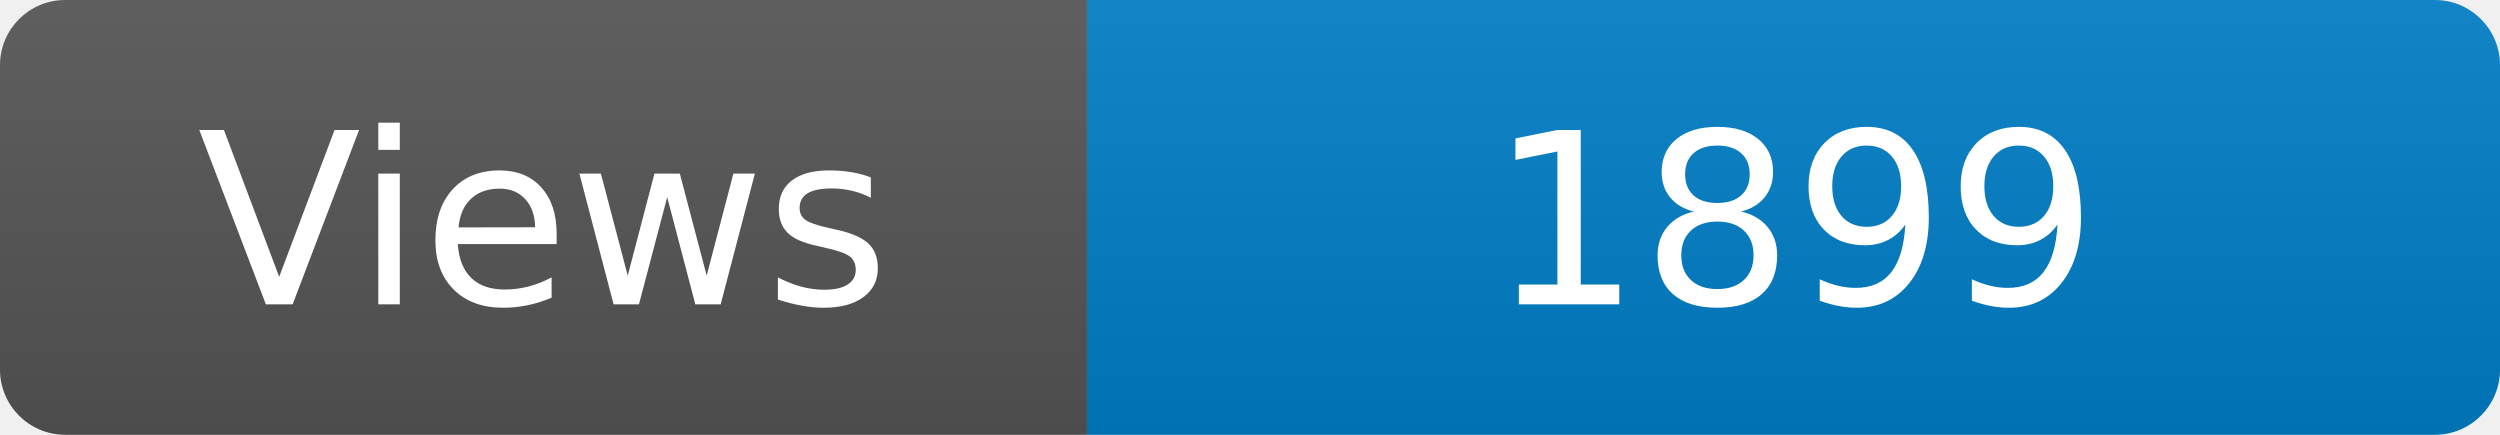
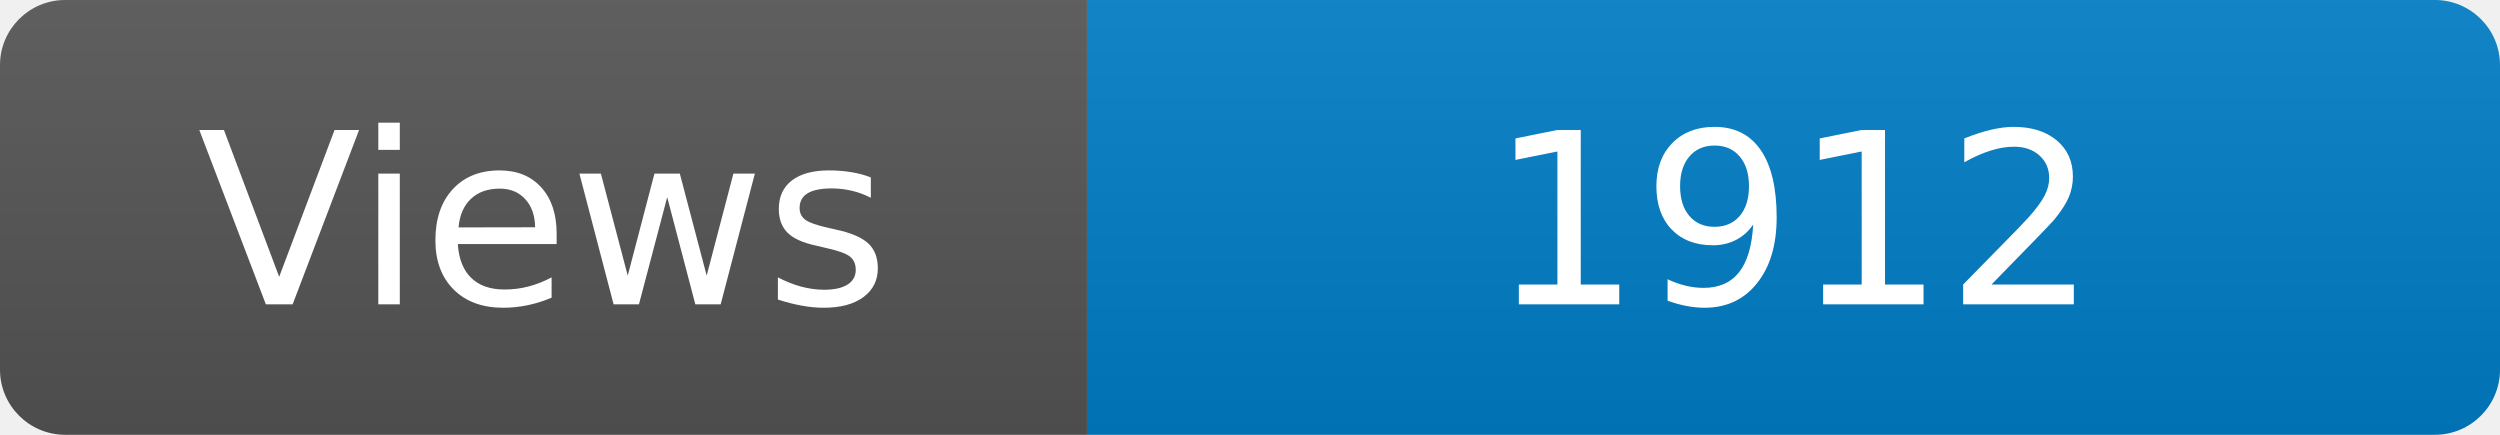
<svg xmlns="http://www.w3.org/2000/svg" width="115" height="20" role="img" aria-label="Maintained?: yes">
  <linearGradient id="s" x2="0" y2="100%">
    <stop offset="0" stop-color="#bbb" stop-opacity=".1" />
    <stop offset="1" stop-opacity=".1" />
  </linearGradient>
  <clipPath id="r">
    <rect width="115" height="20" rx="3" fill="#fff" />
  </clipPath>
  <g clip-path="url(#r)">
    <rect width="50" height="20" fill="#555" />
    <rect x="50" width="160" height="20" fill="#007ec6" />
    <rect width="115" height="20" fill="url(#s)" />
  </g>
  <g fill="#fff" text-anchor="middle" font-family="Verdana,Geneva,DejaVu Sans,sans-serif" font-size="110">
    <text x="250" y="140" transform="scale(.1)" fill="#fff">Views</text>
-     <text x="825" y="140" transform="scale(.1)" fill="#fff">1899</text>
+     <text x="825" y="140" transform="scale(.1)" fill="#fff">1912</text>
  </g>
</svg>
